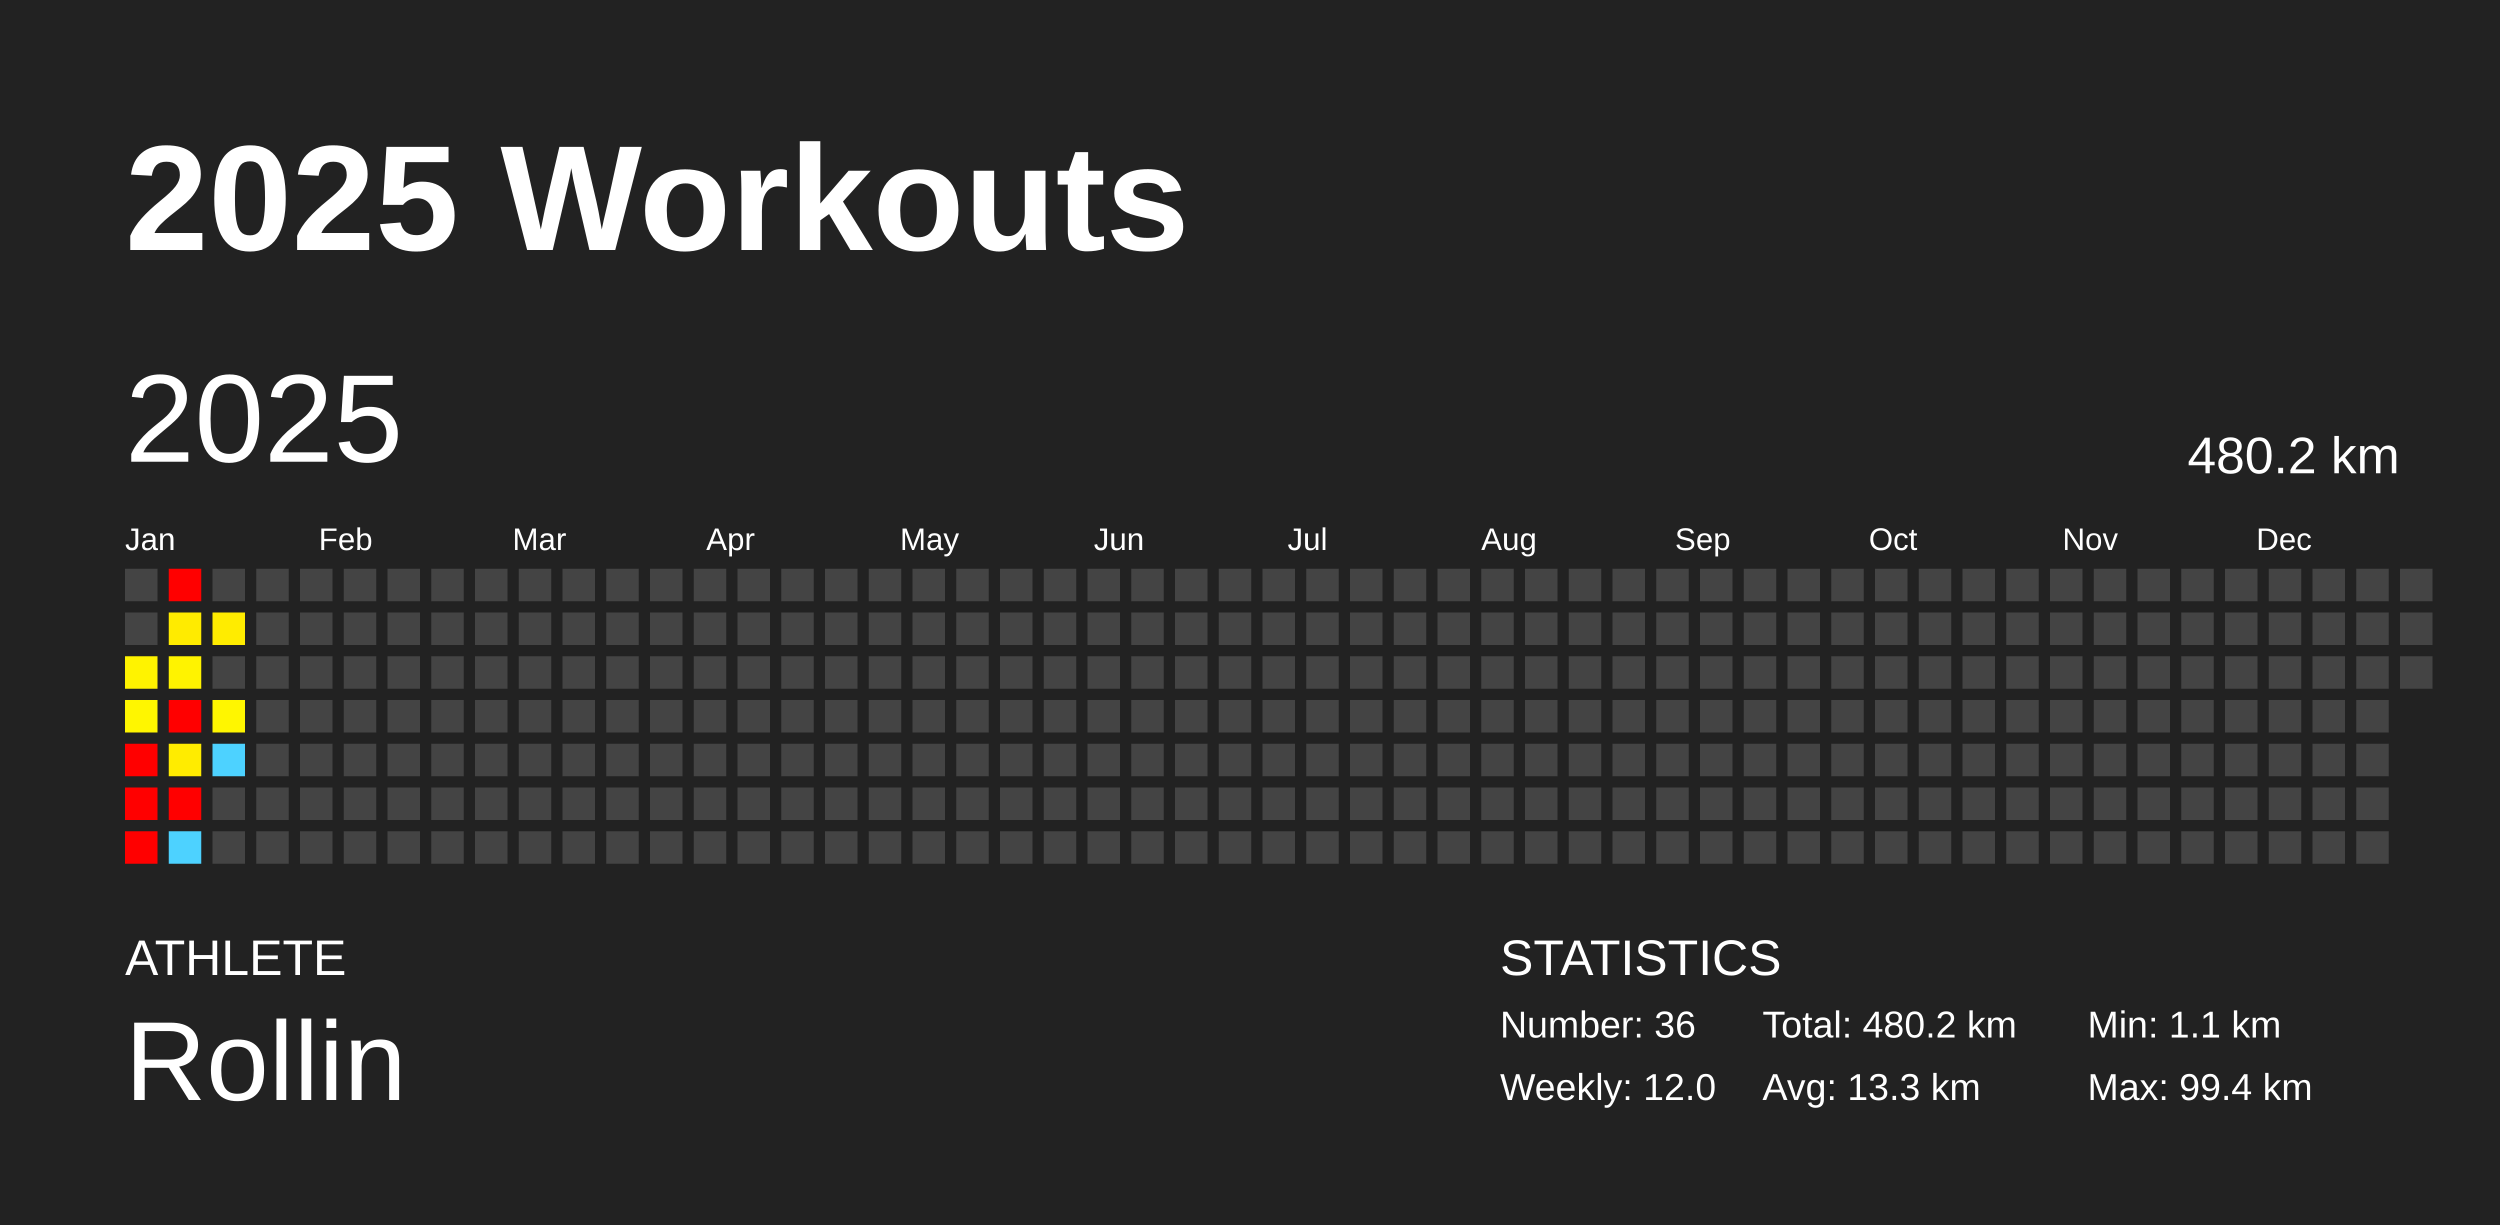
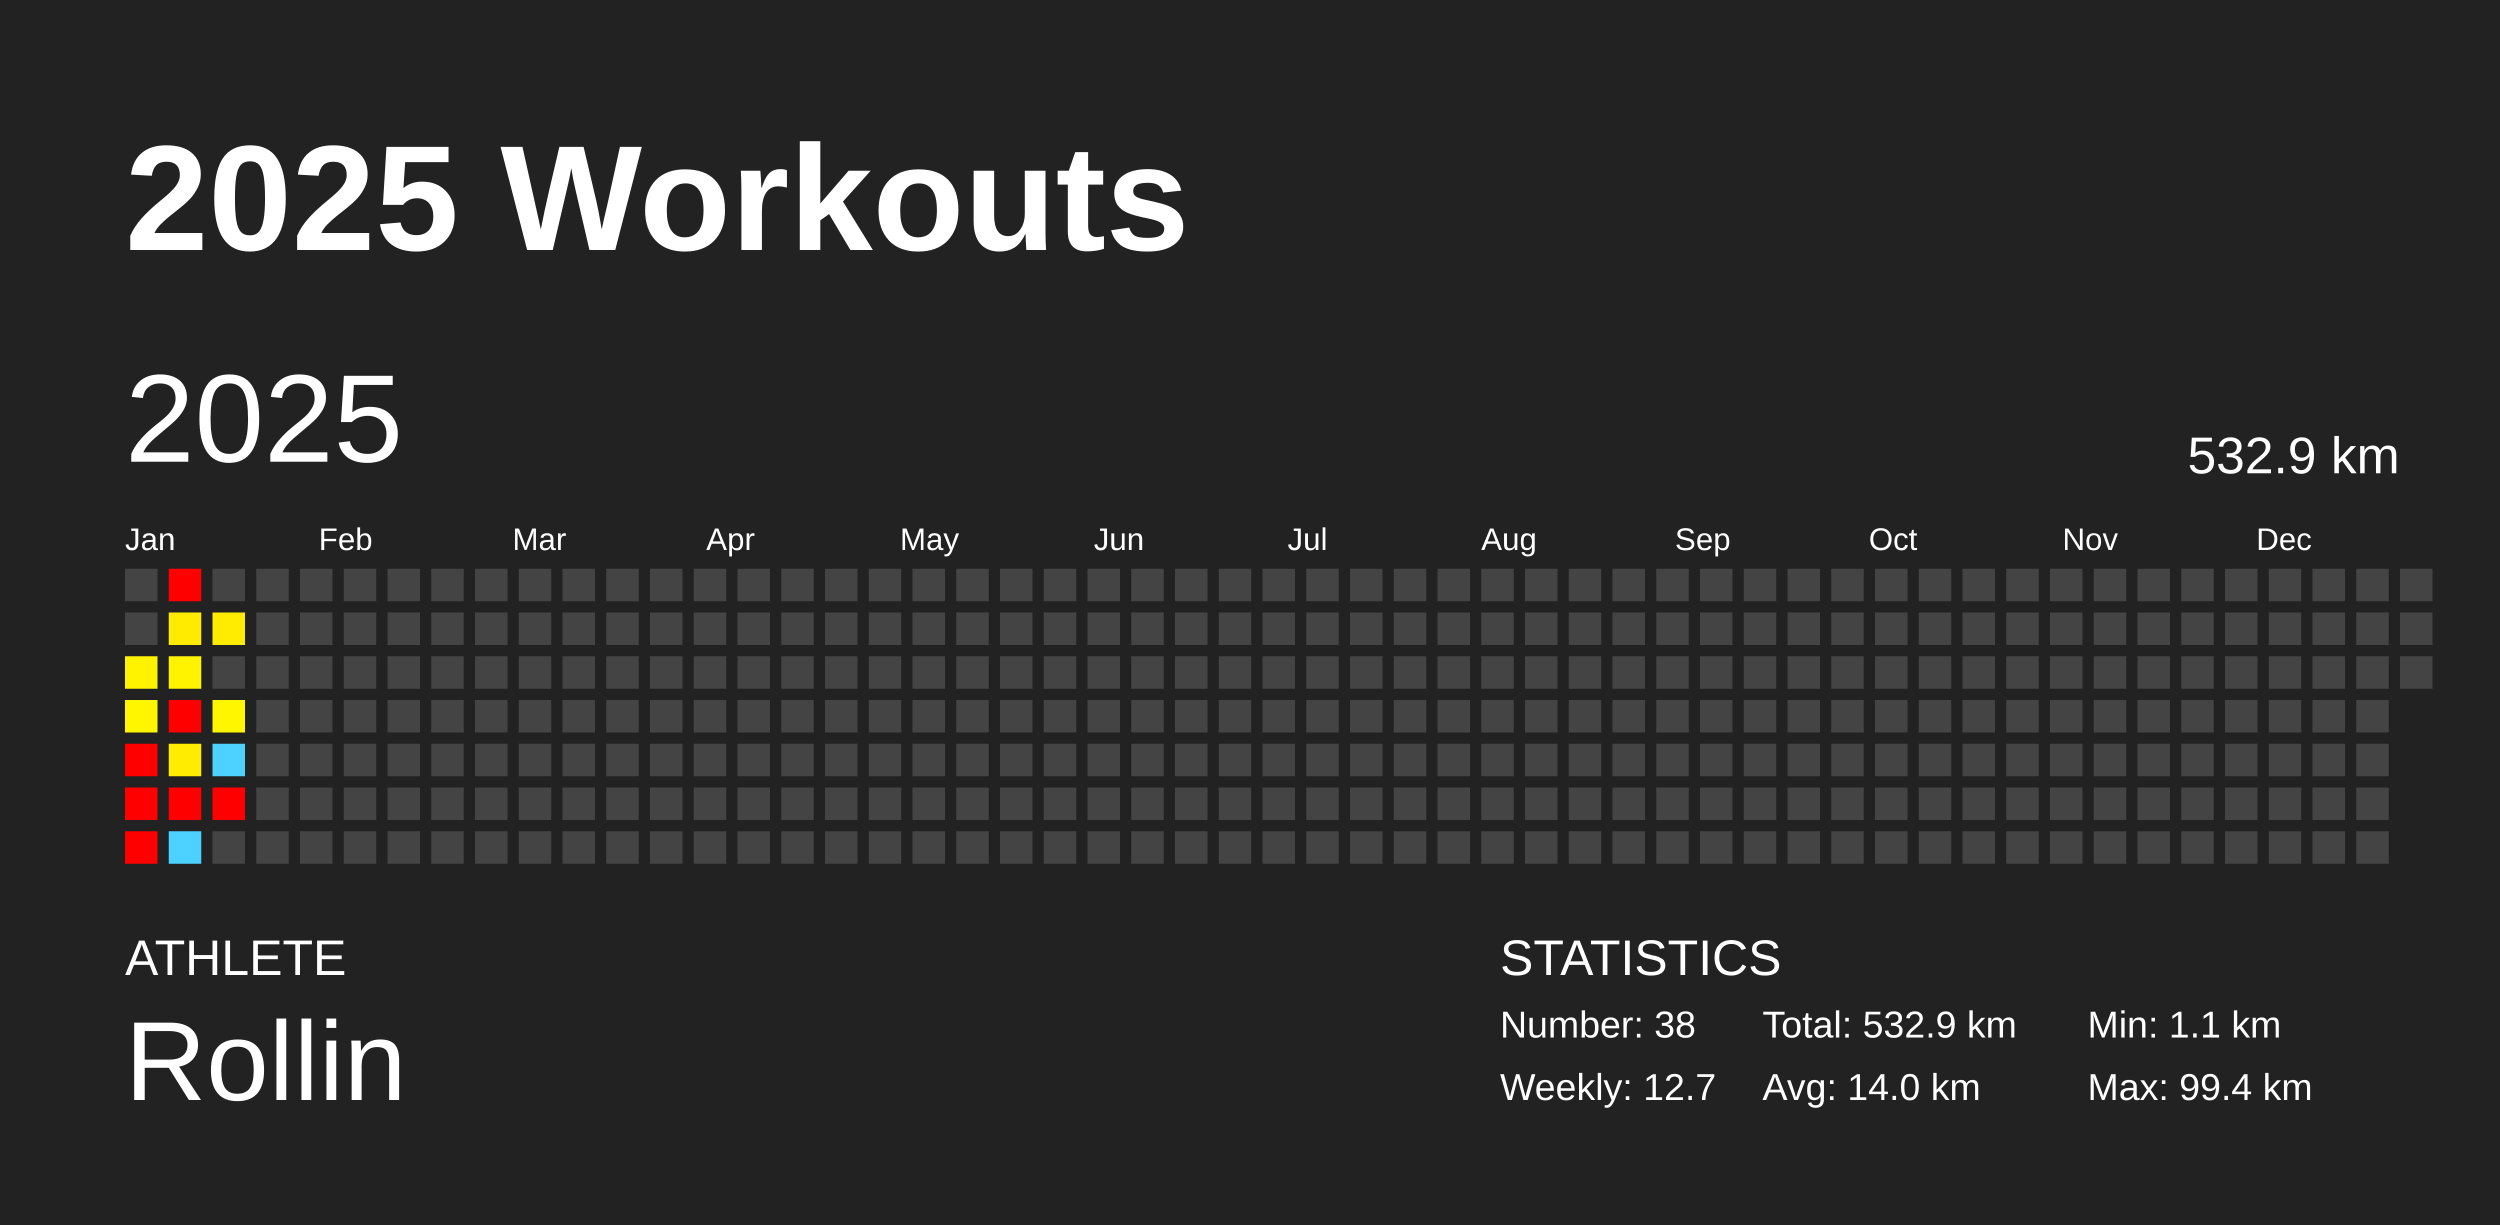
<svg xmlns="http://www.w3.org/2000/svg" baseProfile="full" height="98mm" version="1.1" viewBox="0,0,200,98" width="200mm">
  <defs />
  <rect fill="#222222" height="98" width="200" x="0" y="0" />
  <text fill="#FFFFFF" style="font-size:12px; font-family:Arial; font-weight:bold;" x="10" y="20">2025 Workouts</text>
  <text fill="#FFFFFF" style="font-size:4px; font-family:Arial" x="10" y="78">ATHLETE</text>
  <text fill="#FFFFFF" style="font-size:9px; font-family:Arial" x="10" y="88">Rollin</text>
  <text fill="#FFFFFF" style="font-size:4px; font-family:Arial" x="120" y="78">STATISTICS</text>
-   <text fill="#FFFFFF" style="font-size:3px; font-family:Arial" x="120" y="83">Number: 36</text>
-   <text fill="#FFFFFF" style="font-size:3px; font-family:Arial" x="120" y="88">Weekly: 12.0</text>
-   <text fill="#FFFFFF" style="font-size:3px; font-family:Arial" x="141" y="83">Total: 480.2 km</text>
-   <text fill="#FFFFFF" style="font-size:3px; font-family:Arial" x="141" y="88">Avg: 13.3 km</text>
+   <text fill="#FFFFFF" style="font-size:3px; font-family:Arial" x="120" y="83">Number: 38</text>
+   <text fill="#FFFFFF" style="font-size:3px; font-family:Arial" x="120" y="88">Weekly: 12.7</text>
+   <text fill="#FFFFFF" style="font-size:3px; font-family:Arial" x="141" y="83">Total: 532.9 km</text>
+   <text fill="#FFFFFF" style="font-size:3px; font-family:Arial" x="141" y="88">Avg: 14.0 km</text>
  <text fill="#FFFFFF" style="font-size:3px; font-family:Arial" x="167" y="83">Min: 1.1 km</text>
  <text fill="#FFFFFF" style="font-size:3px; font-family:Arial" x="167" y="88">Max: 99.4 km</text>
  <text dominant-baseline="hanging" fill="#FFFFFF" style="font-size:10.0px; font-family:Arial;" x="10" y="30">2025</text>
-   <text dominant-baseline="hanging" fill="#FFFFFF" style="font-size:4.125px; font-family:Arial;" x="175" y="35">480.2 km</text>
+   <text dominant-baseline="hanging" fill="#FFFFFF" style="font-size:4.125px; font-family:Arial;" x="175" y="35">532.9 km</text>
  <text fill="#FFFFFF" style="font-size:2.5px; font-family:Arial" x="10.0" y="44">Jan</text>
  <text fill="#FFFFFF" style="font-size:2.5px; font-family:Arial" x="25.5" y="44">Feb</text>
  <text fill="#FFFFFF" style="font-size:2.5px; font-family:Arial" x="41.0" y="44">Mar</text>
  <text fill="#FFFFFF" style="font-size:2.5px; font-family:Arial" x="56.5" y="44">Apr</text>
  <text fill="#FFFFFF" style="font-size:2.5px; font-family:Arial" x="72.0" y="44">May</text>
  <text fill="#FFFFFF" style="font-size:2.5px; font-family:Arial" x="87.5" y="44">Jun</text>
  <text fill="#FFFFFF" style="font-size:2.5px; font-family:Arial" x="103.0" y="44">Jul</text>
  <text fill="#FFFFFF" style="font-size:2.5px; font-family:Arial" x="118.5" y="44">Aug</text>
  <text fill="#FFFFFF" style="font-size:2.5px; font-family:Arial" x="134.0" y="44">Sep</text>
  <text fill="#FFFFFF" style="font-size:2.5px; font-family:Arial" x="149.5" y="44">Oct</text>
  <text fill="#FFFFFF" style="font-size:2.5px; font-family:Arial" x="165.0" y="44">Nov</text>
  <text fill="#FFFFFF" style="font-size:2.5px; font-family:Arial" x="180.5" y="44">Dec</text>
  <rect fill="#444444" height="2.6" width="2.6" x="10.0" y="45.5" />
  <rect fill="#444444" height="2.6" width="2.6" x="10.0" y="49.0" />
  <rect fill="#fff300" height="2.6" width="2.6" x="10.0" y="52.5" />
  <rect fill="#fff600" height="2.6" width="2.6" x="10.0" y="56.0" />
  <rect fill="red" height="2.6" width="2.6" x="10.0" y="59.5" />
  <rect fill="red" height="2.6" width="2.6" x="10.0" y="63.0" />
  <rect fill="red" height="2.6" width="2.6" x="10.0" y="66.5" />
  <rect fill="red" height="2.6" width="2.6" x="13.5" y="45.5" />
  <rect fill="#ffeb00" height="2.6" width="2.6" x="13.5" y="49.0" />
  <rect fill="#fff300" height="2.6" width="2.6" x="13.5" y="52.5" />
  <rect fill="red" height="2.6" width="2.6" x="13.5" y="56.0" />
  <rect fill="#ffec00" height="2.6" width="2.6" x="13.5" y="59.5" />
  <rect fill="red" height="2.6" width="2.6" x="13.5" y="63.0" />
  <rect fill="#4dd2ff" height="2.6" width="2.6" x="13.5" y="66.5" />
  <rect fill="#444444" height="2.6" width="2.6" x="17.0" y="45.5" />
  <rect fill="#ffec00" height="2.6" width="2.6" x="17.0" y="49.0" />
  <rect fill="#444444" height="2.6" width="2.6" x="17.0" y="52.5" />
  <rect fill="#fff600" height="2.6" width="2.6" x="17.0" y="56.0" />
  <rect fill="#4dd2ff" height="2.6" width="2.6" x="17.0" y="59.5" />
-   <rect fill="#444444" height="2.6" width="2.6" x="17.0" y="63.0" />
+   <rect fill="red" height="2.6" width="2.6" x="17.0" y="63.0" />
  <rect fill="#444444" height="2.6" width="2.6" x="17.0" y="66.5" />
  <rect fill="#444444" height="2.6" width="2.6" x="20.5" y="45.5" />
  <rect fill="#444444" height="2.6" width="2.6" x="20.5" y="49.0" />
  <rect fill="#444444" height="2.6" width="2.6" x="20.5" y="52.5" />
  <rect fill="#444444" height="2.6" width="2.6" x="20.5" y="56.0" />
  <rect fill="#444444" height="2.6" width="2.6" x="20.5" y="59.5" />
  <rect fill="#444444" height="2.6" width="2.6" x="20.5" y="63.0" />
  <rect fill="#444444" height="2.6" width="2.6" x="20.5" y="66.5" />
  <rect fill="#444444" height="2.6" width="2.6" x="24.0" y="45.5" />
  <rect fill="#444444" height="2.6" width="2.6" x="24.0" y="49.0" />
  <rect fill="#444444" height="2.6" width="2.6" x="24.0" y="52.5" />
  <rect fill="#444444" height="2.6" width="2.6" x="24.0" y="56.0" />
  <rect fill="#444444" height="2.6" width="2.6" x="24.0" y="59.5" />
  <rect fill="#444444" height="2.6" width="2.6" x="24.0" y="63.0" />
  <rect fill="#444444" height="2.6" width="2.6" x="24.0" y="66.5" />
  <rect fill="#444444" height="2.6" width="2.6" x="27.5" y="45.5" />
  <rect fill="#444444" height="2.6" width="2.6" x="27.5" y="49.0" />
  <rect fill="#444444" height="2.6" width="2.6" x="27.5" y="52.5" />
  <rect fill="#444444" height="2.6" width="2.6" x="27.5" y="56.0" />
  <rect fill="#444444" height="2.6" width="2.6" x="27.5" y="59.5" />
  <rect fill="#444444" height="2.6" width="2.6" x="27.5" y="63.0" />
  <rect fill="#444444" height="2.6" width="2.6" x="27.5" y="66.5" />
  <rect fill="#444444" height="2.6" width="2.6" x="31.0" y="45.5" />
  <rect fill="#444444" height="2.6" width="2.6" x="31.0" y="49.0" />
  <rect fill="#444444" height="2.6" width="2.6" x="31.0" y="52.5" />
  <rect fill="#444444" height="2.6" width="2.6" x="31.0" y="56.0" />
  <rect fill="#444444" height="2.6" width="2.6" x="31.0" y="59.5" />
  <rect fill="#444444" height="2.6" width="2.6" x="31.0" y="63.0" />
  <rect fill="#444444" height="2.6" width="2.6" x="31.0" y="66.5" />
  <rect fill="#444444" height="2.6" width="2.6" x="34.5" y="45.5" />
  <rect fill="#444444" height="2.6" width="2.6" x="34.5" y="49.0" />
  <rect fill="#444444" height="2.6" width="2.6" x="34.5" y="52.5" />
  <rect fill="#444444" height="2.6" width="2.6" x="34.5" y="56.0" />
  <rect fill="#444444" height="2.6" width="2.6" x="34.5" y="59.5" />
  <rect fill="#444444" height="2.6" width="2.6" x="34.5" y="63.0" />
  <rect fill="#444444" height="2.6" width="2.6" x="34.5" y="66.5" />
  <rect fill="#444444" height="2.6" width="2.6" x="38.0" y="45.5" />
  <rect fill="#444444" height="2.6" width="2.6" x="38.0" y="49.0" />
  <rect fill="#444444" height="2.6" width="2.6" x="38.0" y="52.5" />
  <rect fill="#444444" height="2.6" width="2.6" x="38.0" y="56.0" />
  <rect fill="#444444" height="2.6" width="2.6" x="38.0" y="59.5" />
  <rect fill="#444444" height="2.6" width="2.6" x="38.0" y="63.0" />
  <rect fill="#444444" height="2.6" width="2.6" x="38.0" y="66.5" />
  <rect fill="#444444" height="2.6" width="2.6" x="41.5" y="45.5" />
  <rect fill="#444444" height="2.6" width="2.6" x="41.5" y="49.0" />
  <rect fill="#444444" height="2.6" width="2.6" x="41.5" y="52.5" />
  <rect fill="#444444" height="2.6" width="2.6" x="41.5" y="56.0" />
  <rect fill="#444444" height="2.6" width="2.6" x="41.5" y="59.5" />
  <rect fill="#444444" height="2.6" width="2.6" x="41.5" y="63.0" />
  <rect fill="#444444" height="2.6" width="2.6" x="41.5" y="66.5" />
  <rect fill="#444444" height="2.6" width="2.6" x="45.0" y="45.5" />
  <rect fill="#444444" height="2.6" width="2.6" x="45.0" y="49.0" />
  <rect fill="#444444" height="2.6" width="2.6" x="45.0" y="52.5" />
  <rect fill="#444444" height="2.6" width="2.6" x="45.0" y="56.0" />
  <rect fill="#444444" height="2.6" width="2.6" x="45.0" y="59.5" />
  <rect fill="#444444" height="2.6" width="2.6" x="45.0" y="63.0" />
  <rect fill="#444444" height="2.6" width="2.6" x="45.0" y="66.5" />
  <rect fill="#444444" height="2.6" width="2.6" x="48.5" y="45.5" />
  <rect fill="#444444" height="2.6" width="2.6" x="48.5" y="49.0" />
  <rect fill="#444444" height="2.6" width="2.6" x="48.5" y="52.5" />
  <rect fill="#444444" height="2.6" width="2.6" x="48.5" y="56.0" />
  <rect fill="#444444" height="2.6" width="2.6" x="48.5" y="59.5" />
  <rect fill="#444444" height="2.6" width="2.6" x="48.5" y="63.0" />
  <rect fill="#444444" height="2.6" width="2.6" x="48.5" y="66.5" />
  <rect fill="#444444" height="2.6" width="2.6" x="52.0" y="45.5" />
  <rect fill="#444444" height="2.6" width="2.6" x="52.0" y="49.0" />
  <rect fill="#444444" height="2.6" width="2.6" x="52.0" y="52.5" />
  <rect fill="#444444" height="2.6" width="2.6" x="52.0" y="56.0" />
  <rect fill="#444444" height="2.6" width="2.6" x="52.0" y="59.5" />
  <rect fill="#444444" height="2.6" width="2.6" x="52.0" y="63.0" />
  <rect fill="#444444" height="2.6" width="2.6" x="52.0" y="66.5" />
  <rect fill="#444444" height="2.6" width="2.6" x="55.5" y="45.5" />
  <rect fill="#444444" height="2.6" width="2.6" x="55.5" y="49.0" />
  <rect fill="#444444" height="2.6" width="2.6" x="55.5" y="52.5" />
  <rect fill="#444444" height="2.6" width="2.6" x="55.5" y="56.0" />
  <rect fill="#444444" height="2.6" width="2.6" x="55.5" y="59.5" />
  <rect fill="#444444" height="2.6" width="2.6" x="55.5" y="63.0" />
  <rect fill="#444444" height="2.6" width="2.6" x="55.5" y="66.5" />
  <rect fill="#444444" height="2.6" width="2.6" x="59.0" y="45.5" />
  <rect fill="#444444" height="2.6" width="2.6" x="59.0" y="49.0" />
  <rect fill="#444444" height="2.6" width="2.6" x="59.0" y="52.5" />
  <rect fill="#444444" height="2.6" width="2.6" x="59.0" y="56.0" />
  <rect fill="#444444" height="2.6" width="2.6" x="59.0" y="59.5" />
  <rect fill="#444444" height="2.6" width="2.6" x="59.0" y="63.0" />
  <rect fill="#444444" height="2.6" width="2.6" x="59.0" y="66.5" />
  <rect fill="#444444" height="2.6" width="2.6" x="62.5" y="45.5" />
  <rect fill="#444444" height="2.6" width="2.6" x="62.5" y="49.0" />
  <rect fill="#444444" height="2.6" width="2.6" x="62.5" y="52.5" />
  <rect fill="#444444" height="2.6" width="2.6" x="62.5" y="56.0" />
  <rect fill="#444444" height="2.6" width="2.6" x="62.5" y="59.5" />
  <rect fill="#444444" height="2.6" width="2.6" x="62.5" y="63.0" />
  <rect fill="#444444" height="2.6" width="2.6" x="62.5" y="66.5" />
  <rect fill="#444444" height="2.6" width="2.6" x="66.0" y="45.5" />
  <rect fill="#444444" height="2.6" width="2.6" x="66.0" y="49.0" />
  <rect fill="#444444" height="2.6" width="2.6" x="66.0" y="52.5" />
  <rect fill="#444444" height="2.6" width="2.6" x="66.0" y="56.0" />
  <rect fill="#444444" height="2.6" width="2.6" x="66.0" y="59.5" />
  <rect fill="#444444" height="2.6" width="2.6" x="66.0" y="63.0" />
  <rect fill="#444444" height="2.6" width="2.6" x="66.0" y="66.5" />
  <rect fill="#444444" height="2.6" width="2.6" x="69.5" y="45.5" />
  <rect fill="#444444" height="2.6" width="2.6" x="69.5" y="49.0" />
  <rect fill="#444444" height="2.6" width="2.6" x="69.5" y="52.5" />
  <rect fill="#444444" height="2.6" width="2.6" x="69.5" y="56.0" />
  <rect fill="#444444" height="2.6" width="2.6" x="69.5" y="59.5" />
  <rect fill="#444444" height="2.6" width="2.6" x="69.5" y="63.0" />
  <rect fill="#444444" height="2.6" width="2.6" x="69.5" y="66.5" />
  <rect fill="#444444" height="2.6" width="2.6" x="73.0" y="45.5" />
  <rect fill="#444444" height="2.6" width="2.6" x="73.0" y="49.0" />
  <rect fill="#444444" height="2.6" width="2.6" x="73.0" y="52.5" />
  <rect fill="#444444" height="2.6" width="2.6" x="73.0" y="56.0" />
  <rect fill="#444444" height="2.6" width="2.6" x="73.0" y="59.5" />
  <rect fill="#444444" height="2.6" width="2.6" x="73.0" y="63.0" />
  <rect fill="#444444" height="2.6" width="2.6" x="73.0" y="66.5" />
  <rect fill="#444444" height="2.6" width="2.6" x="76.5" y="45.5" />
  <rect fill="#444444" height="2.6" width="2.6" x="76.5" y="49.0" />
  <rect fill="#444444" height="2.6" width="2.6" x="76.5" y="52.5" />
  <rect fill="#444444" height="2.6" width="2.6" x="76.5" y="56.0" />
  <rect fill="#444444" height="2.6" width="2.6" x="76.5" y="59.5" />
  <rect fill="#444444" height="2.6" width="2.6" x="76.5" y="63.0" />
  <rect fill="#444444" height="2.6" width="2.6" x="76.5" y="66.5" />
  <rect fill="#444444" height="2.6" width="2.6" x="80.0" y="45.5" />
  <rect fill="#444444" height="2.6" width="2.6" x="80.0" y="49.0" />
  <rect fill="#444444" height="2.6" width="2.6" x="80.0" y="52.5" />
  <rect fill="#444444" height="2.6" width="2.6" x="80.0" y="56.0" />
  <rect fill="#444444" height="2.6" width="2.6" x="80.0" y="59.5" />
  <rect fill="#444444" height="2.6" width="2.6" x="80.0" y="63.0" />
  <rect fill="#444444" height="2.6" width="2.6" x="80.0" y="66.5" />
  <rect fill="#444444" height="2.6" width="2.6" x="83.5" y="45.5" />
  <rect fill="#444444" height="2.6" width="2.6" x="83.5" y="49.0" />
  <rect fill="#444444" height="2.6" width="2.6" x="83.5" y="52.5" />
  <rect fill="#444444" height="2.6" width="2.6" x="83.5" y="56.0" />
  <rect fill="#444444" height="2.6" width="2.6" x="83.5" y="59.5" />
  <rect fill="#444444" height="2.6" width="2.6" x="83.5" y="63.0" />
  <rect fill="#444444" height="2.6" width="2.6" x="83.5" y="66.5" />
  <rect fill="#444444" height="2.6" width="2.6" x="87.0" y="45.5" />
  <rect fill="#444444" height="2.6" width="2.6" x="87.0" y="49.0" />
  <rect fill="#444444" height="2.6" width="2.6" x="87.0" y="52.5" />
  <rect fill="#444444" height="2.6" width="2.6" x="87.0" y="56.0" />
  <rect fill="#444444" height="2.6" width="2.6" x="87.0" y="59.5" />
  <rect fill="#444444" height="2.6" width="2.6" x="87.0" y="63.0" />
  <rect fill="#444444" height="2.6" width="2.6" x="87.0" y="66.5" />
  <rect fill="#444444" height="2.6" width="2.6" x="90.5" y="45.5" />
  <rect fill="#444444" height="2.6" width="2.6" x="90.5" y="49.0" />
  <rect fill="#444444" height="2.6" width="2.6" x="90.5" y="52.5" />
  <rect fill="#444444" height="2.6" width="2.6" x="90.5" y="56.0" />
  <rect fill="#444444" height="2.6" width="2.6" x="90.5" y="59.5" />
  <rect fill="#444444" height="2.6" width="2.6" x="90.5" y="63.0" />
  <rect fill="#444444" height="2.6" width="2.6" x="90.5" y="66.5" />
  <rect fill="#444444" height="2.6" width="2.6" x="94.0" y="45.5" />
  <rect fill="#444444" height="2.6" width="2.6" x="94.0" y="49.0" />
  <rect fill="#444444" height="2.6" width="2.6" x="94.0" y="52.5" />
  <rect fill="#444444" height="2.6" width="2.6" x="94.0" y="56.0" />
  <rect fill="#444444" height="2.6" width="2.6" x="94.0" y="59.5" />
  <rect fill="#444444" height="2.6" width="2.6" x="94.0" y="63.0" />
  <rect fill="#444444" height="2.6" width="2.6" x="94.0" y="66.5" />
  <rect fill="#444444" height="2.6" width="2.6" x="97.5" y="45.5" />
  <rect fill="#444444" height="2.6" width="2.6" x="97.5" y="49.0" />
  <rect fill="#444444" height="2.6" width="2.6" x="97.5" y="52.5" />
  <rect fill="#444444" height="2.6" width="2.6" x="97.5" y="56.0" />
  <rect fill="#444444" height="2.6" width="2.6" x="97.5" y="59.5" />
  <rect fill="#444444" height="2.6" width="2.6" x="97.5" y="63.0" />
  <rect fill="#444444" height="2.6" width="2.6" x="97.5" y="66.5" />
  <rect fill="#444444" height="2.6" width="2.6" x="101.0" y="45.5" />
  <rect fill="#444444" height="2.6" width="2.6" x="101.0" y="49.0" />
  <rect fill="#444444" height="2.6" width="2.6" x="101.0" y="52.5" />
  <rect fill="#444444" height="2.6" width="2.6" x="101.0" y="56.0" />
  <rect fill="#444444" height="2.6" width="2.6" x="101.0" y="59.5" />
  <rect fill="#444444" height="2.6" width="2.6" x="101.0" y="63.0" />
  <rect fill="#444444" height="2.6" width="2.6" x="101.0" y="66.5" />
  <rect fill="#444444" height="2.6" width="2.6" x="104.5" y="45.5" />
  <rect fill="#444444" height="2.6" width="2.6" x="104.5" y="49.0" />
  <rect fill="#444444" height="2.6" width="2.6" x="104.5" y="52.5" />
  <rect fill="#444444" height="2.6" width="2.6" x="104.5" y="56.0" />
  <rect fill="#444444" height="2.6" width="2.6" x="104.5" y="59.5" />
  <rect fill="#444444" height="2.6" width="2.6" x="104.5" y="63.0" />
  <rect fill="#444444" height="2.6" width="2.6" x="104.5" y="66.5" />
  <rect fill="#444444" height="2.6" width="2.6" x="108.0" y="45.5" />
  <rect fill="#444444" height="2.6" width="2.6" x="108.0" y="49.0" />
  <rect fill="#444444" height="2.6" width="2.6" x="108.0" y="52.5" />
  <rect fill="#444444" height="2.6" width="2.6" x="108.0" y="56.0" />
  <rect fill="#444444" height="2.6" width="2.6" x="108.0" y="59.5" />
  <rect fill="#444444" height="2.6" width="2.6" x="108.0" y="63.0" />
  <rect fill="#444444" height="2.6" width="2.6" x="108.0" y="66.5" />
  <rect fill="#444444" height="2.6" width="2.6" x="111.5" y="45.5" />
  <rect fill="#444444" height="2.6" width="2.6" x="111.5" y="49.0" />
  <rect fill="#444444" height="2.6" width="2.6" x="111.5" y="52.5" />
  <rect fill="#444444" height="2.6" width="2.6" x="111.5" y="56.0" />
  <rect fill="#444444" height="2.6" width="2.6" x="111.5" y="59.5" />
  <rect fill="#444444" height="2.6" width="2.6" x="111.5" y="63.0" />
  <rect fill="#444444" height="2.6" width="2.6" x="111.5" y="66.5" />
  <rect fill="#444444" height="2.6" width="2.6" x="115.0" y="45.5" />
  <rect fill="#444444" height="2.6" width="2.6" x="115.0" y="49.0" />
  <rect fill="#444444" height="2.6" width="2.6" x="115.0" y="52.5" />
  <rect fill="#444444" height="2.6" width="2.6" x="115.0" y="56.0" />
  <rect fill="#444444" height="2.6" width="2.6" x="115.0" y="59.5" />
  <rect fill="#444444" height="2.6" width="2.6" x="115.0" y="63.0" />
  <rect fill="#444444" height="2.6" width="2.6" x="115.0" y="66.5" />
  <rect fill="#444444" height="2.6" width="2.6" x="118.5" y="45.5" />
  <rect fill="#444444" height="2.6" width="2.6" x="118.5" y="49.0" />
  <rect fill="#444444" height="2.6" width="2.6" x="118.5" y="52.5" />
  <rect fill="#444444" height="2.6" width="2.6" x="118.5" y="56.0" />
  <rect fill="#444444" height="2.6" width="2.6" x="118.5" y="59.5" />
  <rect fill="#444444" height="2.6" width="2.6" x="118.5" y="63.0" />
  <rect fill="#444444" height="2.6" width="2.6" x="118.5" y="66.5" />
  <rect fill="#444444" height="2.6" width="2.6" x="122.0" y="45.5" />
  <rect fill="#444444" height="2.6" width="2.6" x="122.0" y="49.0" />
  <rect fill="#444444" height="2.6" width="2.6" x="122.0" y="52.5" />
  <rect fill="#444444" height="2.6" width="2.6" x="122.0" y="56.0" />
  <rect fill="#444444" height="2.6" width="2.6" x="122.0" y="59.5" />
  <rect fill="#444444" height="2.6" width="2.6" x="122.0" y="63.0" />
  <rect fill="#444444" height="2.6" width="2.6" x="122.0" y="66.5" />
  <rect fill="#444444" height="2.6" width="2.6" x="125.5" y="45.5" />
  <rect fill="#444444" height="2.6" width="2.6" x="125.5" y="49.0" />
  <rect fill="#444444" height="2.6" width="2.6" x="125.5" y="52.5" />
  <rect fill="#444444" height="2.6" width="2.6" x="125.5" y="56.0" />
  <rect fill="#444444" height="2.6" width="2.6" x="125.5" y="59.5" />
  <rect fill="#444444" height="2.6" width="2.6" x="125.5" y="63.0" />
  <rect fill="#444444" height="2.6" width="2.6" x="125.5" y="66.5" />
  <rect fill="#444444" height="2.6" width="2.6" x="129.0" y="45.5" />
  <rect fill="#444444" height="2.6" width="2.6" x="129.0" y="49.0" />
  <rect fill="#444444" height="2.6" width="2.6" x="129.0" y="52.5" />
  <rect fill="#444444" height="2.6" width="2.6" x="129.0" y="56.0" />
  <rect fill="#444444" height="2.6" width="2.6" x="129.0" y="59.5" />
  <rect fill="#444444" height="2.6" width="2.6" x="129.0" y="63.0" />
  <rect fill="#444444" height="2.6" width="2.6" x="129.0" y="66.5" />
  <rect fill="#444444" height="2.6" width="2.6" x="132.5" y="45.5" />
  <rect fill="#444444" height="2.6" width="2.6" x="132.5" y="49.0" />
  <rect fill="#444444" height="2.6" width="2.6" x="132.5" y="52.5" />
  <rect fill="#444444" height="2.6" width="2.6" x="132.5" y="56.0" />
  <rect fill="#444444" height="2.6" width="2.6" x="132.5" y="59.5" />
  <rect fill="#444444" height="2.6" width="2.6" x="132.5" y="63.0" />
  <rect fill="#444444" height="2.6" width="2.6" x="132.5" y="66.5" />
  <rect fill="#444444" height="2.6" width="2.6" x="136.0" y="45.5" />
  <rect fill="#444444" height="2.6" width="2.6" x="136.0" y="49.0" />
  <rect fill="#444444" height="2.6" width="2.6" x="136.0" y="52.5" />
  <rect fill="#444444" height="2.6" width="2.6" x="136.0" y="56.0" />
  <rect fill="#444444" height="2.6" width="2.6" x="136.0" y="59.5" />
  <rect fill="#444444" height="2.6" width="2.6" x="136.0" y="63.0" />
  <rect fill="#444444" height="2.6" width="2.6" x="136.0" y="66.5" />
  <rect fill="#444444" height="2.6" width="2.6" x="139.5" y="45.5" />
  <rect fill="#444444" height="2.6" width="2.6" x="139.5" y="49.0" />
  <rect fill="#444444" height="2.6" width="2.6" x="139.5" y="52.5" />
  <rect fill="#444444" height="2.6" width="2.6" x="139.5" y="56.0" />
  <rect fill="#444444" height="2.6" width="2.6" x="139.5" y="59.5" />
  <rect fill="#444444" height="2.6" width="2.6" x="139.5" y="63.0" />
  <rect fill="#444444" height="2.6" width="2.6" x="139.5" y="66.5" />
  <rect fill="#444444" height="2.6" width="2.6" x="143.0" y="45.5" />
  <rect fill="#444444" height="2.6" width="2.6" x="143.0" y="49.0" />
  <rect fill="#444444" height="2.6" width="2.6" x="143.0" y="52.5" />
  <rect fill="#444444" height="2.6" width="2.6" x="143.0" y="56.0" />
  <rect fill="#444444" height="2.6" width="2.6" x="143.0" y="59.5" />
  <rect fill="#444444" height="2.6" width="2.6" x="143.0" y="63.0" />
  <rect fill="#444444" height="2.6" width="2.6" x="143.0" y="66.5" />
  <rect fill="#444444" height="2.6" width="2.6" x="146.5" y="45.5" />
  <rect fill="#444444" height="2.6" width="2.6" x="146.5" y="49.0" />
  <rect fill="#444444" height="2.6" width="2.6" x="146.5" y="52.5" />
  <rect fill="#444444" height="2.6" width="2.6" x="146.5" y="56.0" />
  <rect fill="#444444" height="2.6" width="2.6" x="146.5" y="59.5" />
  <rect fill="#444444" height="2.6" width="2.6" x="146.5" y="63.0" />
  <rect fill="#444444" height="2.6" width="2.6" x="146.5" y="66.5" />
  <rect fill="#444444" height="2.6" width="2.6" x="150.0" y="45.5" />
  <rect fill="#444444" height="2.6" width="2.6" x="150.0" y="49.0" />
  <rect fill="#444444" height="2.6" width="2.6" x="150.0" y="52.5" />
  <rect fill="#444444" height="2.6" width="2.6" x="150.0" y="56.0" />
  <rect fill="#444444" height="2.6" width="2.6" x="150.0" y="59.5" />
  <rect fill="#444444" height="2.6" width="2.6" x="150.0" y="63.0" />
  <rect fill="#444444" height="2.6" width="2.6" x="150.0" y="66.5" />
  <rect fill="#444444" height="2.6" width="2.6" x="153.5" y="45.5" />
  <rect fill="#444444" height="2.6" width="2.6" x="153.5" y="49.0" />
  <rect fill="#444444" height="2.6" width="2.6" x="153.5" y="52.5" />
  <rect fill="#444444" height="2.6" width="2.6" x="153.5" y="56.0" />
  <rect fill="#444444" height="2.6" width="2.6" x="153.5" y="59.5" />
  <rect fill="#444444" height="2.6" width="2.6" x="153.5" y="63.0" />
  <rect fill="#444444" height="2.6" width="2.6" x="153.5" y="66.5" />
  <rect fill="#444444" height="2.6" width="2.6" x="157.0" y="45.5" />
  <rect fill="#444444" height="2.6" width="2.6" x="157.0" y="49.0" />
  <rect fill="#444444" height="2.6" width="2.6" x="157.0" y="52.5" />
  <rect fill="#444444" height="2.6" width="2.6" x="157.0" y="56.0" />
  <rect fill="#444444" height="2.6" width="2.6" x="157.0" y="59.5" />
  <rect fill="#444444" height="2.6" width="2.6" x="157.0" y="63.0" />
  <rect fill="#444444" height="2.6" width="2.6" x="157.0" y="66.5" />
  <rect fill="#444444" height="2.6" width="2.6" x="160.5" y="45.5" />
  <rect fill="#444444" height="2.6" width="2.6" x="160.5" y="49.0" />
  <rect fill="#444444" height="2.6" width="2.6" x="160.5" y="52.5" />
  <rect fill="#444444" height="2.6" width="2.6" x="160.5" y="56.0" />
  <rect fill="#444444" height="2.6" width="2.6" x="160.5" y="59.5" />
  <rect fill="#444444" height="2.6" width="2.6" x="160.5" y="63.0" />
  <rect fill="#444444" height="2.6" width="2.6" x="160.5" y="66.5" />
  <rect fill="#444444" height="2.6" width="2.6" x="164.0" y="45.5" />
  <rect fill="#444444" height="2.6" width="2.6" x="164.0" y="49.0" />
  <rect fill="#444444" height="2.6" width="2.6" x="164.0" y="52.5" />
  <rect fill="#444444" height="2.6" width="2.6" x="164.0" y="56.0" />
  <rect fill="#444444" height="2.6" width="2.6" x="164.0" y="59.5" />
  <rect fill="#444444" height="2.6" width="2.6" x="164.0" y="63.0" />
  <rect fill="#444444" height="2.6" width="2.6" x="164.0" y="66.5" />
  <rect fill="#444444" height="2.6" width="2.6" x="167.5" y="45.5" />
  <rect fill="#444444" height="2.6" width="2.6" x="167.5" y="49.0" />
  <rect fill="#444444" height="2.6" width="2.6" x="167.5" y="52.5" />
  <rect fill="#444444" height="2.6" width="2.6" x="167.5" y="56.0" />
  <rect fill="#444444" height="2.6" width="2.6" x="167.5" y="59.5" />
  <rect fill="#444444" height="2.6" width="2.6" x="167.5" y="63.0" />
  <rect fill="#444444" height="2.6" width="2.6" x="167.5" y="66.5" />
  <rect fill="#444444" height="2.6" width="2.6" x="171.0" y="45.5" />
  <rect fill="#444444" height="2.6" width="2.6" x="171.0" y="49.0" />
  <rect fill="#444444" height="2.6" width="2.6" x="171.0" y="52.5" />
  <rect fill="#444444" height="2.6" width="2.6" x="171.0" y="56.0" />
  <rect fill="#444444" height="2.6" width="2.6" x="171.0" y="59.5" />
  <rect fill="#444444" height="2.6" width="2.6" x="171.0" y="63.0" />
  <rect fill="#444444" height="2.6" width="2.6" x="171.0" y="66.5" />
  <rect fill="#444444" height="2.6" width="2.6" x="174.5" y="45.5" />
  <rect fill="#444444" height="2.6" width="2.6" x="174.5" y="49.0" />
  <rect fill="#444444" height="2.6" width="2.6" x="174.5" y="52.5" />
  <rect fill="#444444" height="2.6" width="2.6" x="174.5" y="56.0" />
  <rect fill="#444444" height="2.6" width="2.6" x="174.5" y="59.5" />
  <rect fill="#444444" height="2.6" width="2.6" x="174.5" y="63.0" />
  <rect fill="#444444" height="2.6" width="2.6" x="174.5" y="66.5" />
  <rect fill="#444444" height="2.6" width="2.6" x="178.0" y="45.5" />
  <rect fill="#444444" height="2.6" width="2.6" x="178.0" y="49.0" />
  <rect fill="#444444" height="2.6" width="2.6" x="178.0" y="52.5" />
  <rect fill="#444444" height="2.6" width="2.6" x="178.0" y="56.0" />
  <rect fill="#444444" height="2.6" width="2.6" x="178.0" y="59.5" />
  <rect fill="#444444" height="2.6" width="2.6" x="178.0" y="63.0" />
  <rect fill="#444444" height="2.6" width="2.6" x="178.0" y="66.5" />
  <rect fill="#444444" height="2.6" width="2.6" x="181.5" y="45.5" />
  <rect fill="#444444" height="2.6" width="2.6" x="181.5" y="49.0" />
  <rect fill="#444444" height="2.6" width="2.6" x="181.5" y="52.5" />
  <rect fill="#444444" height="2.6" width="2.6" x="181.5" y="56.0" />
  <rect fill="#444444" height="2.6" width="2.6" x="181.5" y="59.5" />
  <rect fill="#444444" height="2.6" width="2.6" x="181.5" y="63.0" />
  <rect fill="#444444" height="2.6" width="2.6" x="181.5" y="66.5" />
  <rect fill="#444444" height="2.6" width="2.6" x="185.0" y="45.5" />
  <rect fill="#444444" height="2.6" width="2.6" x="185.0" y="49.0" />
  <rect fill="#444444" height="2.6" width="2.6" x="185.0" y="52.5" />
  <rect fill="#444444" height="2.6" width="2.6" x="185.0" y="56.0" />
  <rect fill="#444444" height="2.6" width="2.6" x="185.0" y="59.5" />
  <rect fill="#444444" height="2.6" width="2.6" x="185.0" y="63.0" />
  <rect fill="#444444" height="2.6" width="2.6" x="185.0" y="66.5" />
  <rect fill="#444444" height="2.6" width="2.6" x="188.5" y="45.5" />
  <rect fill="#444444" height="2.6" width="2.6" x="188.5" y="49.0" />
  <rect fill="#444444" height="2.6" width="2.6" x="188.5" y="52.5" />
  <rect fill="#444444" height="2.6" width="2.6" x="188.5" y="56.0" />
  <rect fill="#444444" height="2.6" width="2.6" x="188.5" y="59.5" />
  <rect fill="#444444" height="2.6" width="2.6" x="188.5" y="63.0" />
  <rect fill="#444444" height="2.6" width="2.6" x="188.5" y="66.5" />
  <rect fill="#444444" height="2.6" width="2.6" x="192.0" y="45.5" />
  <rect fill="#444444" height="2.6" width="2.6" x="192.0" y="49.0" />
  <rect fill="#444444" height="2.6" width="2.6" x="192.0" y="52.5" />
</svg>
